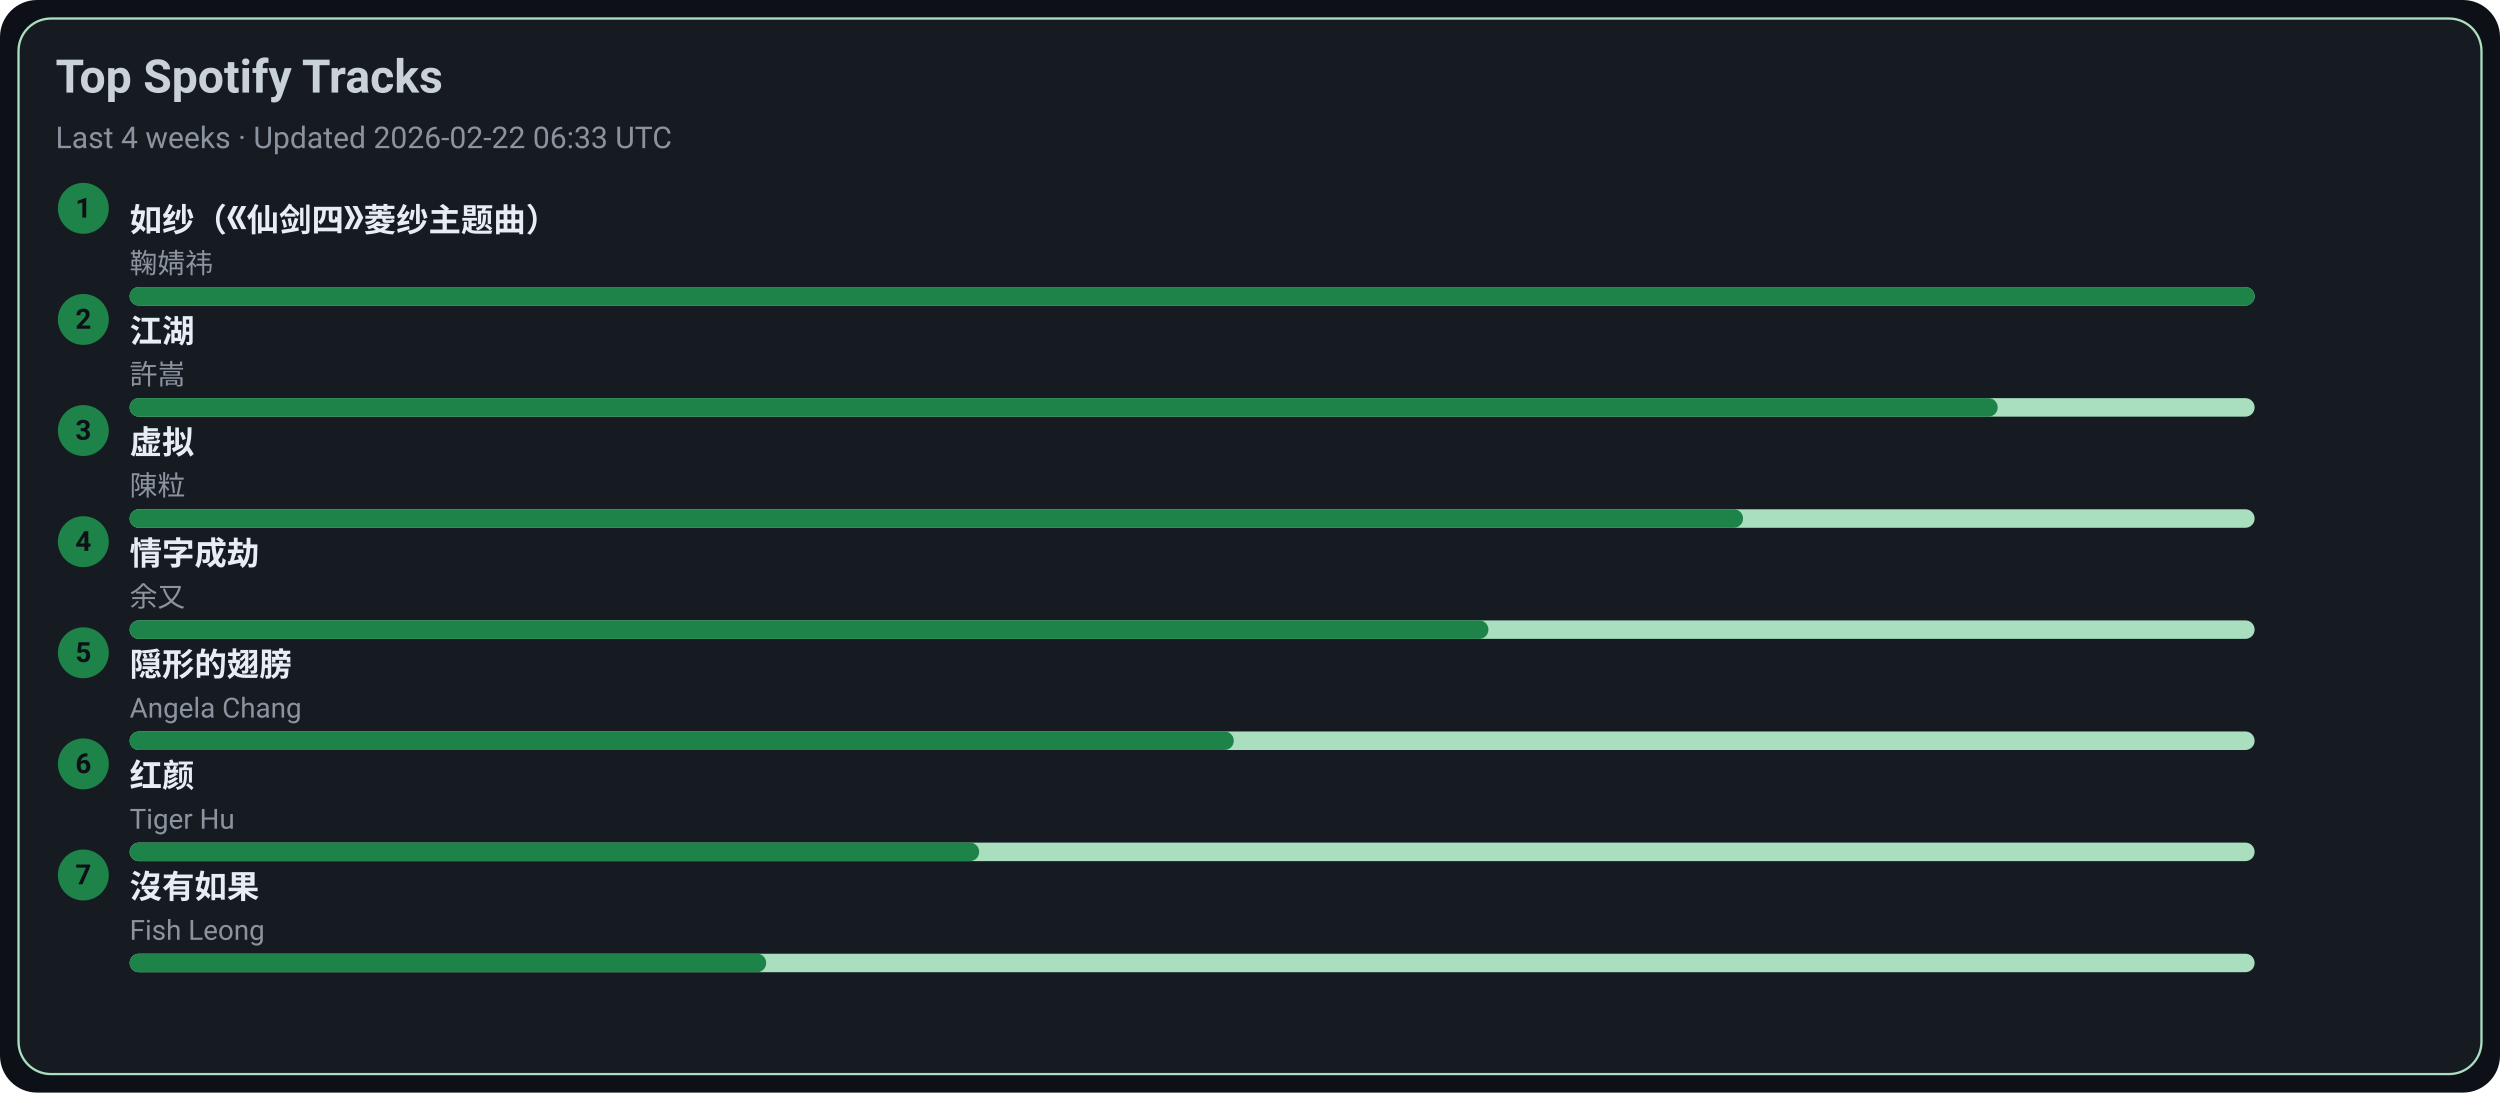
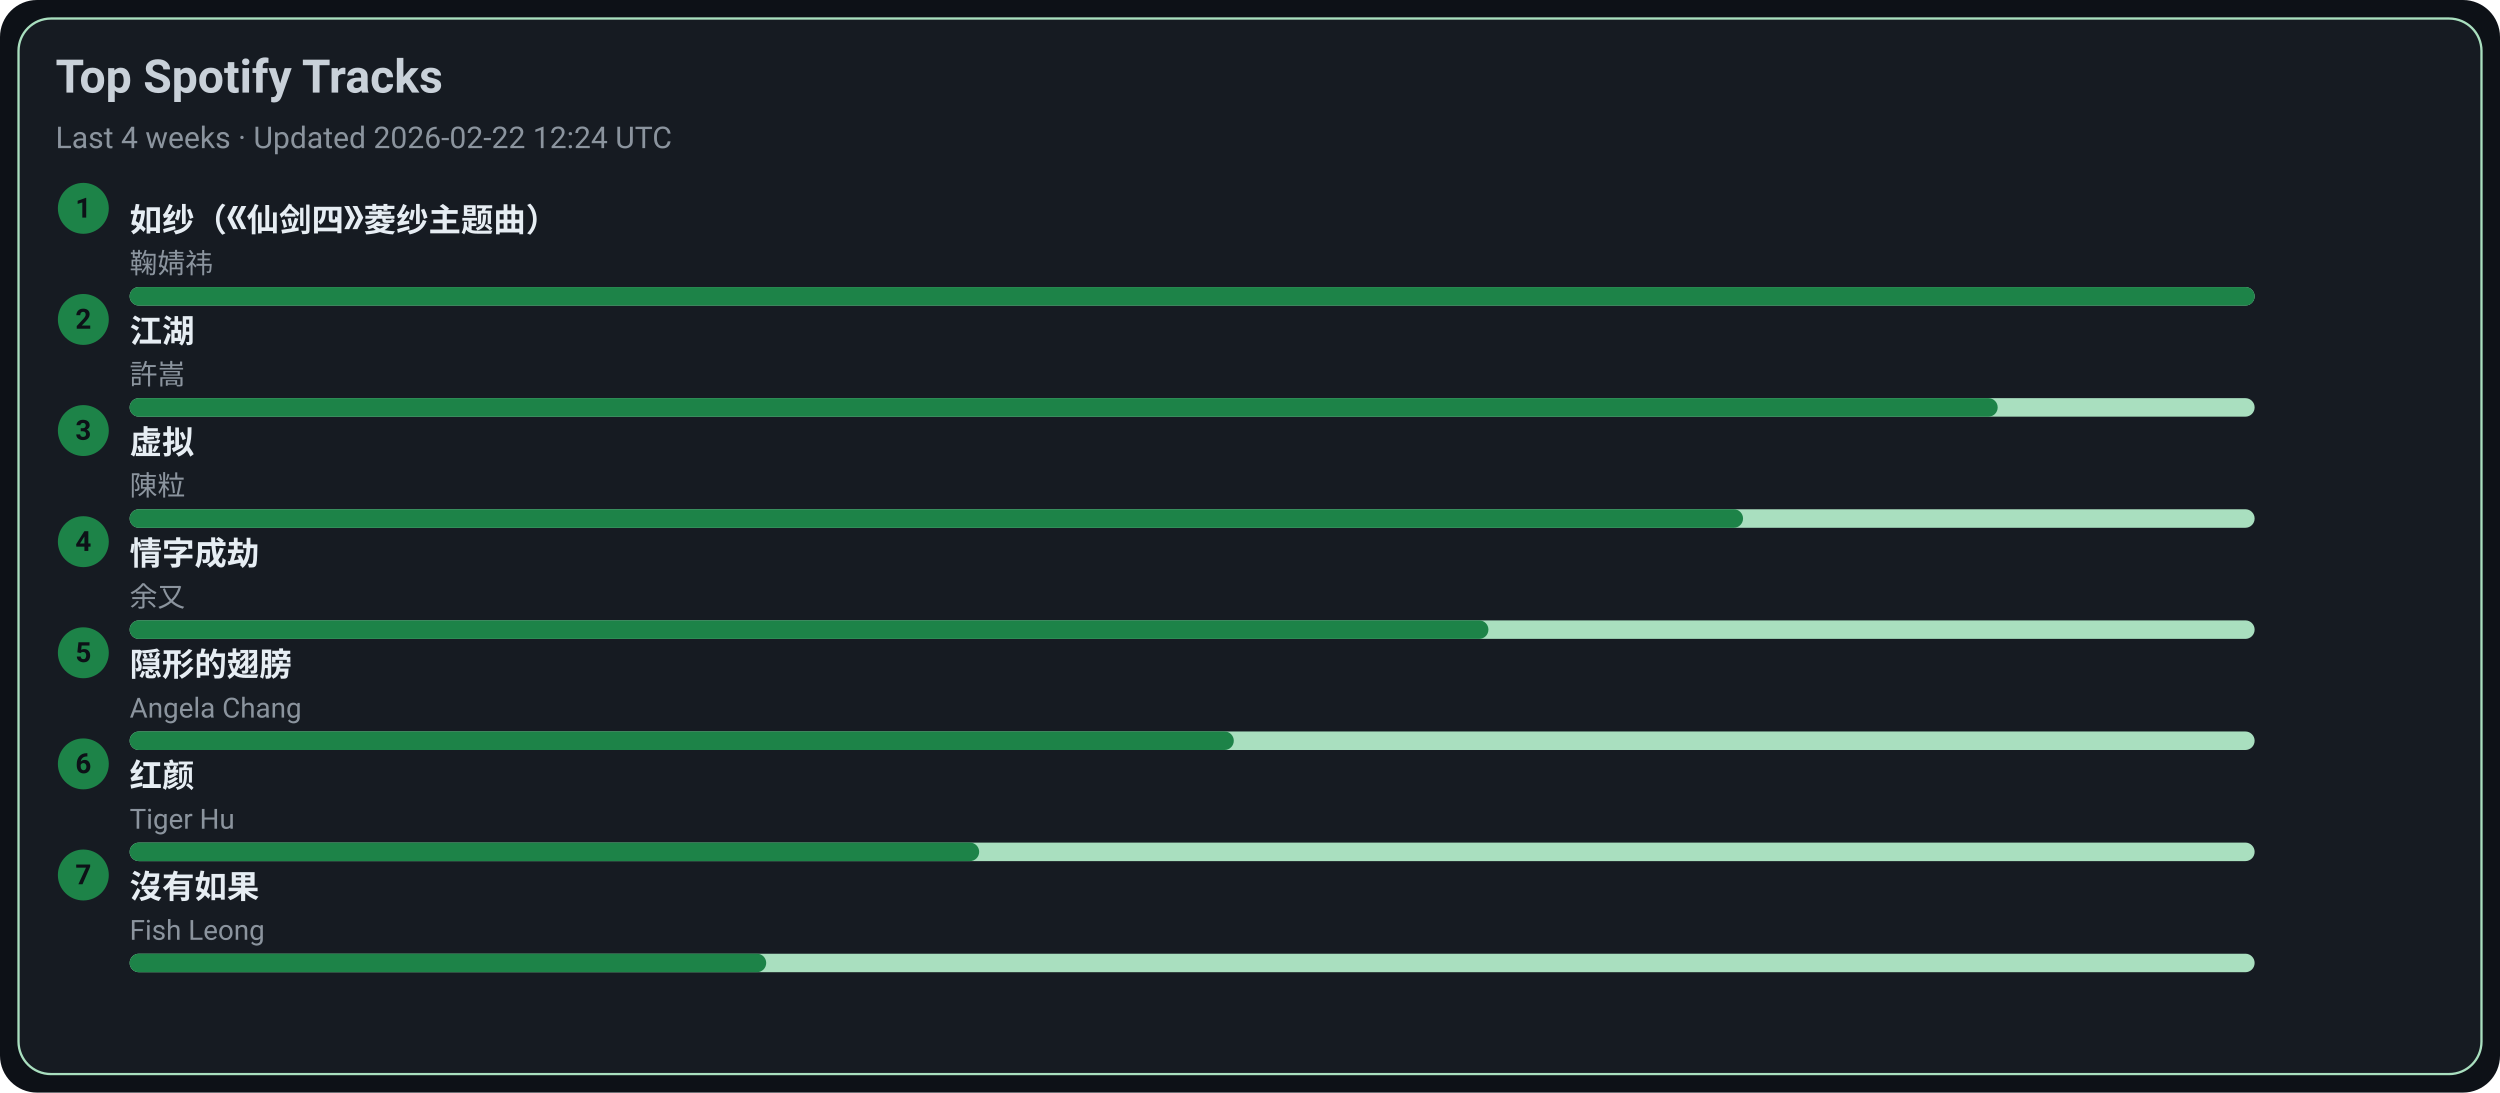
<svg xmlns="http://www.w3.org/2000/svg" width="1080" height="472" viewBox="0 0 1080 472">
  <style>text{font-family:-apple-system,BlinkMacSystemFont,Segoe UI,Roboto,Ubuntu,Helvetica Neue,Arial,Noto Sans,sans-serif}</style>
  <rect width="1080" height="472" rx="16" fill="#0d1117" />
  <rect x="8" y="8" width="1064" height="456" rx="14" fill="#161b22" stroke="#A9DFBF" />
  <text x="24" y="40" font-size="20" fill="#c9d1d9" font-weight="600">Top Spotify Tracks</text>
-   <text x="24" y="64" font-size="13" fill="#8b949e">Last 4 weeks · Updated 2026-02-22 06:33 UTC</text>
+   <text x="24" y="64" font-size="13" fill="#8b949e">Last 4 weeks · Updated 2026-02-22 12:24 UTC</text>
  <circle cx="36" cy="90" r="11" fill="#1D8348" />
  <text x="36" y="94" text-anchor="middle" font-size="12" fill="#0d1117" font-weight="700">1</text>
  <a href="https://open.spotify.com/track/69FUNgvEVkNbHq43lgvdme" target="_blank" rel="noopener noreferrer">
    <text x="56" y="100" font-size="14" fill="#e6edf3" font-weight="600">如纱（《仙剑四》菱纱主题曲）</text>
  </a>
  <text x="56" y="118" font-size="12" fill="#8b949e">鞠婧祎</text>
  <rect x="56" y="124" width="918" height="8" rx="4" fill="#A9DFBF" />
  <rect x="56" y="124" width="918" height="8" rx="4" fill="#1D8348" />
  <circle cx="36" cy="138" r="11" fill="#1D8348" />
  <text x="36" y="142" text-anchor="middle" font-size="12" fill="#0d1117" font-weight="700">2</text>
  <a href="https://open.spotify.com/track/03PCdwqajii1xgp7WIozzC" target="_blank" rel="noopener noreferrer">
    <text x="56" y="148" font-size="14" fill="#e6edf3" font-weight="600">江湖</text>
  </a>
  <text x="56" y="166" font-size="12" fill="#8b949e">許嵩</text>
  <rect x="56" y="172" width="918" height="8" rx="4" fill="#A9DFBF" />
  <rect x="56" y="172" width="807" height="8" rx="4" fill="#1D8348" />
  <circle cx="36" cy="186" r="11" fill="#1D8348" />
  <text x="36" y="190" text-anchor="middle" font-size="12" fill="#0d1117" font-weight="700">3</text>
  <a href="https://open.spotify.com/track/5l9sg05BhpfsdLfRvjGsAf" target="_blank" rel="noopener noreferrer">
    <text x="56" y="196" font-size="14" fill="#e6edf3" font-weight="600">虚拟</text>
  </a>
  <text x="56" y="214" font-size="12" fill="#8b949e">陳粒</text>
  <rect x="56" y="220" width="918" height="8" rx="4" fill="#A9DFBF" />
  <rect x="56" y="220" width="697" height="8" rx="4" fill="#1D8348" />
  <circle cx="36" cy="234" r="11" fill="#1D8348" />
  <text x="36" y="238" text-anchor="middle" font-size="12" fill="#0d1117" font-weight="700">4</text>
  <a href="https://open.spotify.com/track/6PLof7Z5mvbp9im83J4m3m" target="_blank" rel="noopener noreferrer">
    <text x="56" y="244" font-size="14" fill="#e6edf3" font-weight="600">情字成劫</text>
  </a>
  <text x="56" y="262" font-size="12" fill="#8b949e">余又</text>
  <rect x="56" y="268" width="918" height="8" rx="4" fill="#A9DFBF" />
  <rect x="56" y="268" width="587" height="8" rx="4" fill="#1D8348" />
  <circle cx="36" cy="282" r="11" fill="#1D8348" />
  <text x="36" y="286" text-anchor="middle" font-size="12" fill="#0d1117" font-weight="700">5</text>
  <a href="https://open.spotify.com/track/6Tv5ukQ3xK8WHxJgWMM6vM" target="_blank" rel="noopener noreferrer">
    <text x="56" y="292" font-size="14" fill="#e6edf3" font-weight="600">隠形的翅膀</text>
  </a>
  <text x="56" y="310" font-size="12" fill="#8b949e">Angela Chang</text>
  <rect x="56" y="316" width="918" height="8" rx="4" fill="#A9DFBF" />
  <rect x="56" y="316" width="477" height="8" rx="4" fill="#1D8348" />
  <circle cx="36" cy="330" r="11" fill="#1D8348" />
  <text x="36" y="334" text-anchor="middle" font-size="12" fill="#0d1117" font-weight="700">6</text>
  <a href="https://open.spotify.com/track/6Q7OE4tvrUOIvIDY2EC5Im" target="_blank" rel="noopener noreferrer">
    <text x="56" y="340" font-size="14" fill="#e6edf3" font-weight="600">红颜</text>
  </a>
  <text x="56" y="358" font-size="12" fill="#8b949e">Tiger Hu</text>
  <rect x="56" y="364" width="918" height="8" rx="4" fill="#A9DFBF" />
  <rect x="56" y="364" width="367" height="8" rx="4" fill="#1D8348" />
  <circle cx="36" cy="378" r="11" fill="#1D8348" />
  <text x="36" y="382" text-anchor="middle" font-size="12" fill="#0d1117" font-weight="700">7</text>
  <a href="https://open.spotify.com/track/1G9MmoUjo5nC5lB7paaG0l" target="_blank" rel="noopener noreferrer">
    <text x="56" y="388" font-size="14" fill="#e6edf3" font-weight="600">沒有如果</text>
  </a>
  <text x="56" y="406" font-size="12" fill="#8b949e">Fish Leong</text>
  <rect x="56" y="412" width="918" height="8" rx="4" fill="#A9DFBF" />
  <rect x="56" y="412" width="275" height="8" rx="4" fill="#1D8348" />
</svg>
